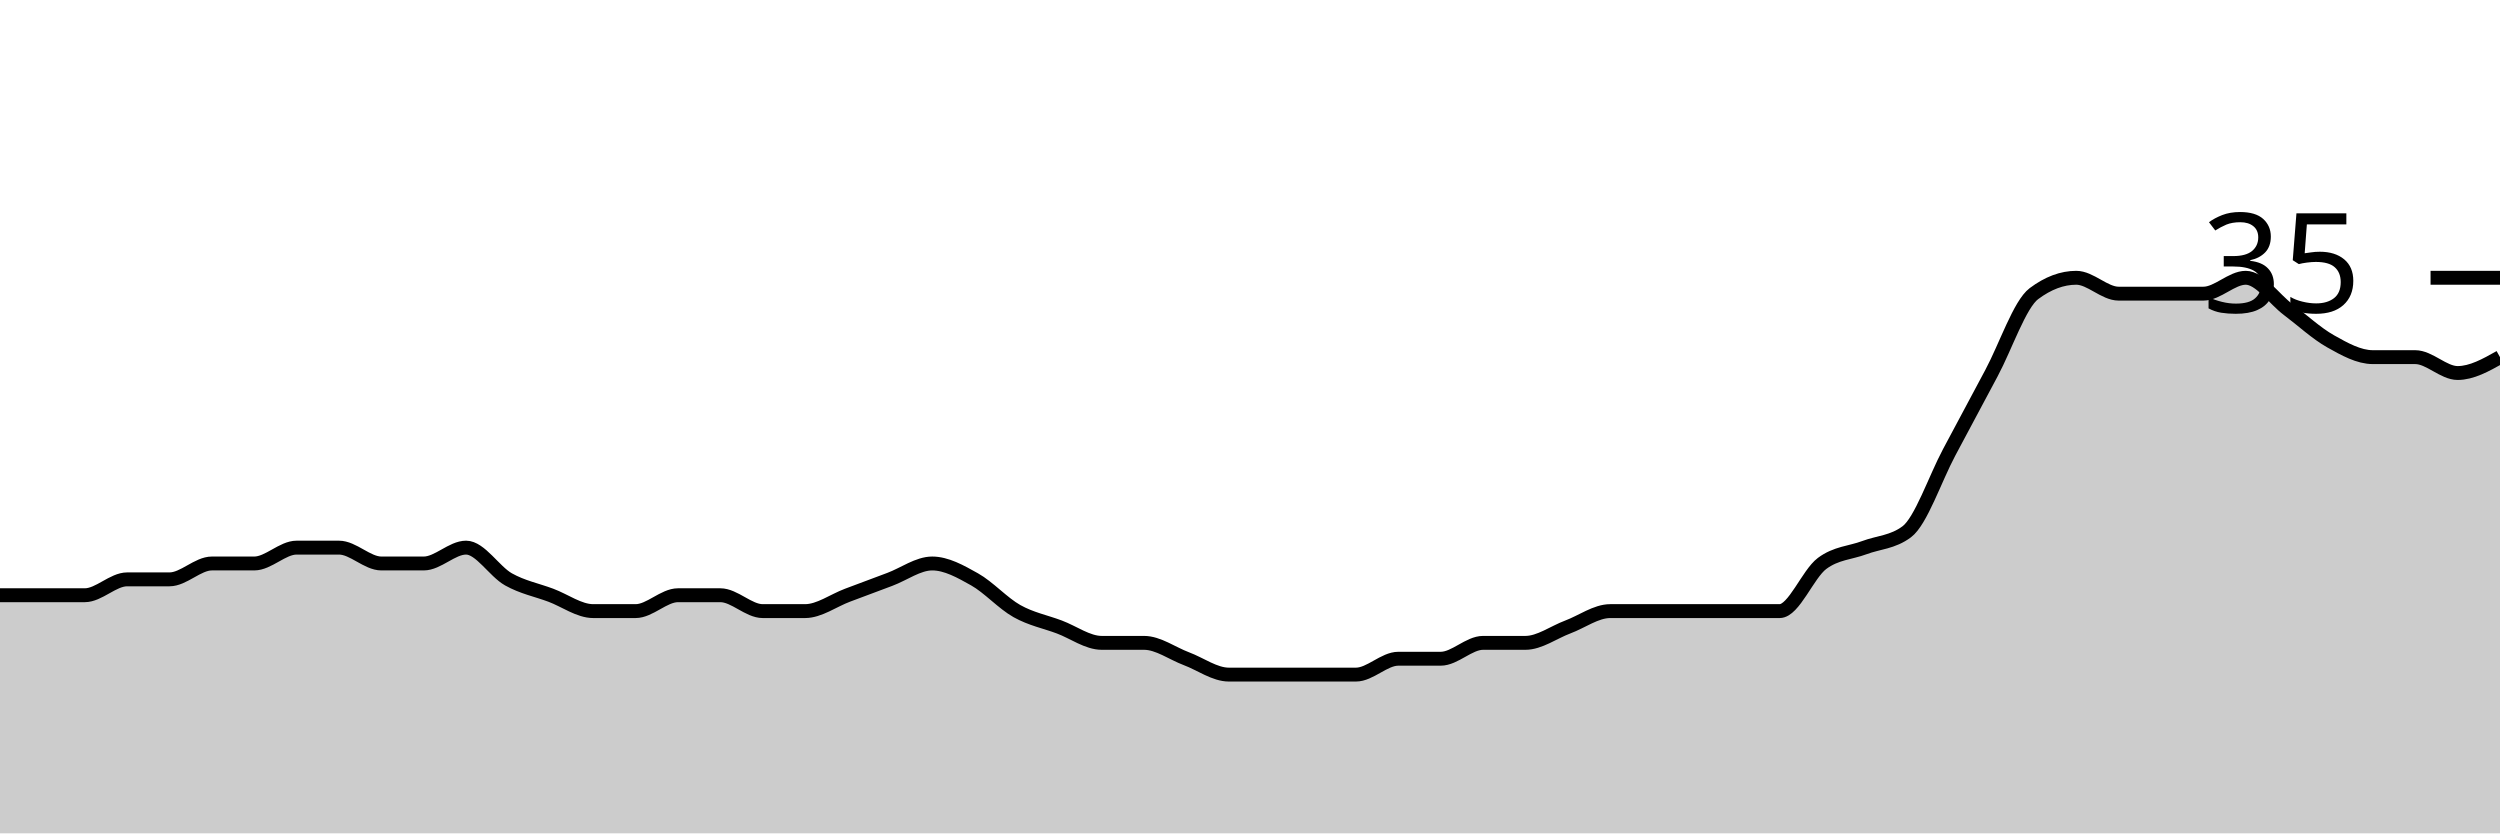
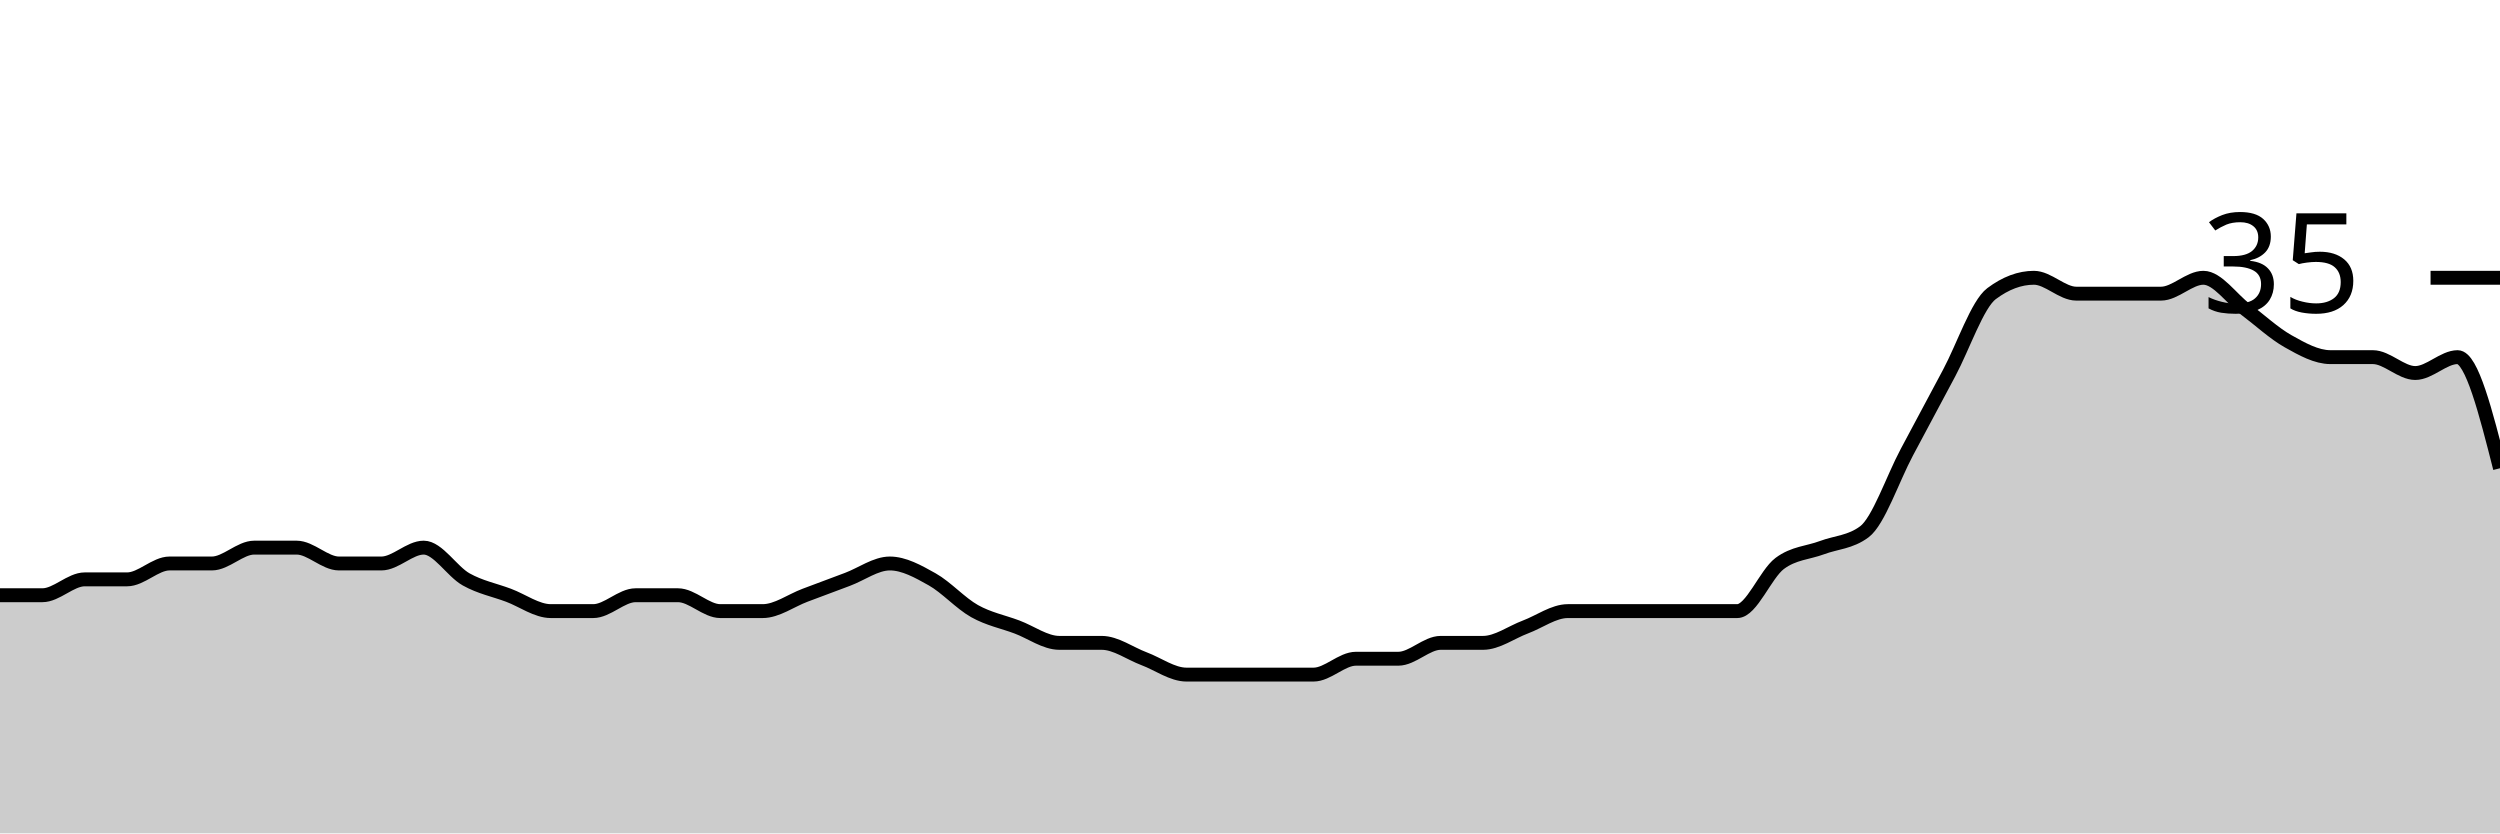
<svg xmlns="http://www.w3.org/2000/svg" viewBox="0 0 180 60">
  <g transform="translate(0,20)">
-     <path class="area" fill="rgba(0, 0, 0, 0.2)" d="M0,22.857C1.017,22.857,2.034,22.857,3.051,22.857C4.068,22.857,5.085,22.857,6.102,22.857C7.119,22.857,8.136,21.714,9.153,21.714C10.169,21.714,11.186,21.714,12.203,21.714C13.22,21.714,14.237,20.571,15.254,20.571C16.271,20.571,17.288,20.571,18.305,20.571C19.322,20.571,20.339,19.429,21.356,19.429C22.373,19.429,23.39,19.429,24.407,19.429C25.424,19.429,26.441,20.571,27.458,20.571C28.475,20.571,29.492,20.571,30.508,20.571C31.525,20.571,32.542,19.429,33.559,19.429C34.576,19.429,35.593,21.143,36.61,21.714C37.627,22.286,38.644,22.476,39.661,22.857C40.678,23.238,41.695,24,42.712,24C43.729,24,44.746,24,45.763,24C46.78,24,47.797,22.857,48.814,22.857C49.831,22.857,50.847,22.857,51.864,22.857C52.881,22.857,53.898,24,54.915,24C55.932,24,56.949,24,57.966,24C58.983,24,60,23.238,61.017,22.857C62.034,22.476,63.051,22.095,64.068,21.714C65.085,21.333,66.102,20.571,67.119,20.571C68.136,20.571,69.153,21.143,70.169,21.714C71.186,22.286,72.203,23.429,73.22,24C74.237,24.571,75.254,24.762,76.271,25.143C77.288,25.524,78.305,26.286,79.322,26.286C80.339,26.286,81.356,26.286,82.373,26.286C83.39,26.286,84.407,27.048,85.424,27.429C86.441,27.81,87.458,28.571,88.475,28.571C89.492,28.571,90.508,28.571,91.525,28.571C92.542,28.571,93.559,28.571,94.576,28.571C95.593,28.571,96.61,28.571,97.627,28.571C98.644,28.571,99.661,27.429,100.678,27.429C101.695,27.429,102.712,27.429,103.729,27.429C104.746,27.429,105.763,26.286,106.78,26.286C107.797,26.286,108.814,26.286,109.831,26.286C110.847,26.286,111.864,25.524,112.881,25.143C113.898,24.762,114.915,24,115.932,24C116.949,24,117.966,24,118.983,24C120,24,121.017,24,122.034,24C123.051,24,124.068,24,125.085,24C126.102,24,127.119,24,128.136,24C129.153,24,130.169,21.333,131.186,20.571C132.203,19.81,133.22,19.81,134.237,19.429C135.254,19.048,136.271,19.048,137.288,18.286C138.305,17.524,139.322,14.476,140.339,12.571C141.356,10.667,142.373,8.762,143.39,6.857C144.407,4.952,145.424,1.905,146.441,1.143C147.458,0.381,148.475,0,149.492,0C150.508,0,151.525,1.143,152.542,1.143C153.559,1.143,154.576,1.143,155.593,1.143C156.61,1.143,157.627,1.143,158.644,1.143C159.661,1.143,160.678,0,161.695,0C162.712,0,163.729,1.524,164.746,2.286C165.763,3.048,166.78,4,167.797,4.571C168.814,5.143,169.831,5.714,170.847,5.714C171.864,5.714,172.881,5.714,173.898,5.714C174.915,5.714,175.932,6.857,176.949,6.857C177.966,6.857,178.983,6.286,180,5.714L180,40C178.983,40,177.966,40,176.949,40C175.932,40,174.915,40,173.898,40C172.881,40,171.864,40,170.847,40C169.831,40,168.814,40,167.797,40C166.78,40,165.763,40,164.746,40C163.729,40,162.712,40,161.695,40C160.678,40,159.661,40,158.644,40C157.627,40,156.61,40,155.593,40C154.576,40,153.559,40,152.542,40C151.525,40,150.508,40,149.492,40C148.475,40,147.458,40,146.441,40C145.424,40,144.407,40,143.39,40C142.373,40,141.356,40,140.339,40C139.322,40,138.305,40,137.288,40C136.271,40,135.254,40,134.237,40C133.22,40,132.203,40,131.186,40C130.169,40,129.153,40,128.136,40C127.119,40,126.102,40,125.085,40C124.068,40,123.051,40,122.034,40C121.017,40,120,40,118.983,40C117.966,40,116.949,40,115.932,40C114.915,40,113.898,40,112.881,40C111.864,40,110.847,40,109.831,40C108.814,40,107.797,40,106.78,40C105.763,40,104.746,40,103.729,40C102.712,40,101.695,40,100.678,40C99.661,40,98.644,40,97.627,40C96.61,40,95.593,40,94.576,40C93.559,40,92.542,40,91.525,40C90.508,40,89.492,40,88.475,40C87.458,40,86.441,40,85.424,40C84.407,40,83.39,40,82.373,40C81.356,40,80.339,40,79.322,40C78.305,40,77.288,40,76.271,40C75.254,40,74.237,40,73.22,40C72.203,40,71.186,40,70.169,40C69.153,40,68.136,40,67.119,40C66.102,40,65.085,40,64.068,40C63.051,40,62.034,40,61.017,40C60,40,58.983,40,57.966,40C56.949,40,55.932,40,54.915,40C53.898,40,52.881,40,51.864,40C50.847,40,49.831,40,48.814,40C47.797,40,46.78,40,45.763,40C44.746,40,43.729,40,42.712,40C41.695,40,40.678,40,39.661,40C38.644,40,37.627,40,36.61,40C35.593,40,34.576,40,33.559,40C32.542,40,31.525,40,30.508,40C29.492,40,28.475,40,27.458,40C26.441,40,25.424,40,24.407,40C23.39,40,22.373,40,21.356,40C20.339,40,19.322,40,18.305,40C17.288,40,16.271,40,15.254,40C14.237,40,13.22,40,12.203,40C11.186,40,10.169,40,9.153,40C8.136,40,7.119,40,6.102,40C5.085,40,4.068,40,3.051,40C2.034,40,1.017,40,0,40Z" />
-     <path class="line" stroke="black" fill="none" d="M0,22.857C1.017,22.857,2.034,22.857,3.051,22.857C4.068,22.857,5.085,22.857,6.102,22.857C7.119,22.857,8.136,21.714,9.153,21.714C10.169,21.714,11.186,21.714,12.203,21.714C13.22,21.714,14.237,20.571,15.254,20.571C16.271,20.571,17.288,20.571,18.305,20.571C19.322,20.571,20.339,19.429,21.356,19.429C22.373,19.429,23.39,19.429,24.407,19.429C25.424,19.429,26.441,20.571,27.458,20.571C28.475,20.571,29.492,20.571,30.508,20.571C31.525,20.571,32.542,19.429,33.559,19.429C34.576,19.429,35.593,21.143,36.61,21.714C37.627,22.286,38.644,22.476,39.661,22.857C40.678,23.238,41.695,24,42.712,24C43.729,24,44.746,24,45.763,24C46.78,24,47.797,22.857,48.814,22.857C49.831,22.857,50.847,22.857,51.864,22.857C52.881,22.857,53.898,24,54.915,24C55.932,24,56.949,24,57.966,24C58.983,24,60,23.238,61.017,22.857C62.034,22.476,63.051,22.095,64.068,21.714C65.085,21.333,66.102,20.571,67.119,20.571C68.136,20.571,69.153,21.143,70.169,21.714C71.186,22.286,72.203,23.429,73.22,24C74.237,24.571,75.254,24.762,76.271,25.143C77.288,25.524,78.305,26.286,79.322,26.286C80.339,26.286,81.356,26.286,82.373,26.286C83.39,26.286,84.407,27.048,85.424,27.429C86.441,27.81,87.458,28.571,88.475,28.571C89.492,28.571,90.508,28.571,91.525,28.571C92.542,28.571,93.559,28.571,94.576,28.571C95.593,28.571,96.61,28.571,97.627,28.571C98.644,28.571,99.661,27.429,100.678,27.429C101.695,27.429,102.712,27.429,103.729,27.429C104.746,27.429,105.763,26.286,106.78,26.286C107.797,26.286,108.814,26.286,109.831,26.286C110.847,26.286,111.864,25.524,112.881,25.143C113.898,24.762,114.915,24,115.932,24C116.949,24,117.966,24,118.983,24C120,24,121.017,24,122.034,24C123.051,24,124.068,24,125.085,24C126.102,24,127.119,24,128.136,24C129.153,24,130.169,21.333,131.186,20.571C132.203,19.81,133.22,19.81,134.237,19.429C135.254,19.048,136.271,19.048,137.288,18.286C138.305,17.524,139.322,14.476,140.339,12.571C141.356,10.667,142.373,8.762,143.39,6.857C144.407,4.952,145.424,1.905,146.441,1.143C147.458,0.381,148.475,0,149.492,0C150.508,0,151.525,1.143,152.542,1.143C153.559,1.143,154.576,1.143,155.593,1.143C156.61,1.143,157.627,1.143,158.644,1.143C159.661,1.143,160.678,0,161.695,0C162.712,0,163.729,1.524,164.746,2.286C165.763,3.048,166.78,4,167.797,4.571C168.814,5.143,169.831,5.714,170.847,5.714C171.864,5.714,172.881,5.714,173.898,5.714C174.915,5.714,175.932,6.857,176.949,6.857C177.966,6.857,178.983,6.286,180,5.714" />
+     <path class="area" fill="rgba(0, 0, 0, 0.2)" d="M0,22.857C1.017,22.857,2.034,22.857,3.051,22.857C4.068,22.857,5.085,21.714,6.102,21.714C7.119,21.714,8.136,21.714,9.153,21.714C10.169,21.714,11.186,20.571,12.203,20.571C13.22,20.571,14.237,20.571,15.254,20.571C16.271,20.571,17.288,19.429,18.305,19.429C19.322,19.429,20.339,19.429,21.356,19.429C22.373,19.429,23.39,20.571,24.407,20.571C25.424,20.571,26.441,20.571,27.458,20.571C28.475,20.571,29.492,19.429,30.508,19.429C31.525,19.429,32.542,21.143,33.559,21.714C34.576,22.286,35.593,22.476,36.61,22.857C37.627,23.238,38.644,24,39.661,24C40.678,24,41.695,24,42.712,24C43.729,24,44.746,22.857,45.763,22.857C46.78,22.857,47.797,22.857,48.814,22.857C49.831,22.857,50.847,24,51.864,24C52.881,24,53.898,24,54.915,24C55.932,24,56.949,23.238,57.966,22.857C58.983,22.476,60,22.095,61.017,21.714C62.034,21.333,63.051,20.571,64.068,20.571C65.085,20.571,66.102,21.143,67.119,21.714C68.136,22.286,69.153,23.429,70.169,24C71.186,24.571,72.203,24.762,73.22,25.143C74.237,25.524,75.254,26.286,76.271,26.286C77.288,26.286,78.305,26.286,79.322,26.286C80.339,26.286,81.356,27.048,82.373,27.429C83.39,27.81,84.407,28.571,85.424,28.571C86.441,28.571,87.458,28.571,88.475,28.571C89.492,28.571,90.508,28.571,91.525,28.571C92.542,28.571,93.559,28.571,94.576,28.571C95.593,28.571,96.61,27.429,97.627,27.429C98.644,27.429,99.661,27.429,100.678,27.429C101.695,27.429,102.712,26.286,103.729,26.286C104.746,26.286,105.763,26.286,106.78,26.286C107.797,26.286,108.814,25.524,109.831,25.143C110.847,24.762,111.864,24,112.881,24C113.898,24,114.915,24,115.932,24C116.949,24,117.966,24,118.983,24C120,24,121.017,24,122.034,24C123.051,24,124.068,24,125.085,24C126.102,24,127.119,21.333,128.136,20.571C129.153,19.81,130.169,19.81,131.186,19.429C132.203,19.048,133.22,19.048,134.237,18.286C135.254,17.524,136.271,14.476,137.288,12.571C138.305,10.667,139.322,8.762,140.339,6.857C141.356,4.952,142.373,1.905,143.39,1.143C144.407,0.381,145.424,0,146.441,0C147.458,0,148.475,1.143,149.492,1.143C150.508,1.143,151.525,1.143,152.542,1.143C153.559,1.143,154.576,1.143,155.593,1.143C156.61,1.143,157.627,0,158.644,0C159.661,0,160.678,1.524,161.695,2.286C162.712,3.048,163.729,4,164.746,4.571C165.763,5.143,166.78,5.714,167.797,5.714C168.814,5.714,169.831,5.714,170.847,5.714C171.864,5.714,172.881,6.857,173.898,6.857C174.915,6.857,175.932,5.714,176.949,5.714C177.966,5.714,178.983,9.714,180,13.714L180,40C178.983,40,177.966,40,176.949,40C175.932,40,174.915,40,173.898,40C172.881,40,171.864,40,170.847,40C169.831,40,168.814,40,167.797,40C166.78,40,165.763,40,164.746,40C163.729,40,162.712,40,161.695,40C160.678,40,159.661,40,158.644,40C157.627,40,156.61,40,155.593,40C154.576,40,153.559,40,152.542,40C151.525,40,150.508,40,149.492,40C148.475,40,147.458,40,146.441,40C145.424,40,144.407,40,143.39,40C142.373,40,141.356,40,140.339,40C139.322,40,138.305,40,137.288,40C136.271,40,135.254,40,134.237,40C133.22,40,132.203,40,131.186,40C130.169,40,129.153,40,128.136,40C127.119,40,126.102,40,125.085,40C124.068,40,123.051,40,122.034,40C121.017,40,120,40,118.983,40C117.966,40,116.949,40,115.932,40C114.915,40,113.898,40,112.881,40C111.864,40,110.847,40,109.831,40C108.814,40,107.797,40,106.78,40C105.763,40,104.746,40,103.729,40C102.712,40,101.695,40,100.678,40C99.661,40,98.644,40,97.627,40C96.61,40,95.593,40,94.576,40C93.559,40,92.542,40,91.525,40C90.508,40,89.492,40,88.475,40C87.458,40,86.441,40,85.424,40C84.407,40,83.39,40,82.373,40C81.356,40,80.339,40,79.322,40C78.305,40,77.288,40,76.271,40C75.254,40,74.237,40,73.22,40C72.203,40,71.186,40,70.169,40C69.153,40,68.136,40,67.119,40C66.102,40,65.085,40,64.068,40C63.051,40,62.034,40,61.017,40C60,40,58.983,40,57.966,40C56.949,40,55.932,40,54.915,40C53.898,40,52.881,40,51.864,40C50.847,40,49.831,40,48.814,40C47.797,40,46.78,40,45.763,40C44.746,40,43.729,40,42.712,40C41.695,40,40.678,40,39.661,40C38.644,40,37.627,40,36.61,40C35.593,40,34.576,40,33.559,40C32.542,40,31.525,40,30.508,40C29.492,40,28.475,40,27.458,40C26.441,40,25.424,40,24.407,40C23.39,40,22.373,40,21.356,40C20.339,40,19.322,40,18.305,40C17.288,40,16.271,40,15.254,40C14.237,40,13.22,40,12.203,40C11.186,40,10.169,40,9.153,40C8.136,40,7.119,40,6.102,40C5.085,40,4.068,40,3.051,40C2.034,40,1.017,40,0,40Z" />
+     <path class="line" stroke="black" fill="none" d="M0,22.857C1.017,22.857,2.034,22.857,3.051,22.857C4.068,22.857,5.085,21.714,6.102,21.714C7.119,21.714,8.136,21.714,9.153,21.714C10.169,21.714,11.186,20.571,12.203,20.571C13.22,20.571,14.237,20.571,15.254,20.571C16.271,20.571,17.288,19.429,18.305,19.429C19.322,19.429,20.339,19.429,21.356,19.429C22.373,19.429,23.39,20.571,24.407,20.571C25.424,20.571,26.441,20.571,27.458,20.571C28.475,20.571,29.492,19.429,30.508,19.429C31.525,19.429,32.542,21.143,33.559,21.714C34.576,22.286,35.593,22.476,36.61,22.857C37.627,23.238,38.644,24,39.661,24C40.678,24,41.695,24,42.712,24C43.729,24,44.746,22.857,45.763,22.857C46.78,22.857,47.797,22.857,48.814,22.857C49.831,22.857,50.847,24,51.864,24C52.881,24,53.898,24,54.915,24C55.932,24,56.949,23.238,57.966,22.857C58.983,22.476,60,22.095,61.017,21.714C62.034,21.333,63.051,20.571,64.068,20.571C65.085,20.571,66.102,21.143,67.119,21.714C68.136,22.286,69.153,23.429,70.169,24C71.186,24.571,72.203,24.762,73.22,25.143C74.237,25.524,75.254,26.286,76.271,26.286C77.288,26.286,78.305,26.286,79.322,26.286C80.339,26.286,81.356,27.048,82.373,27.429C83.39,27.81,84.407,28.571,85.424,28.571C86.441,28.571,87.458,28.571,88.475,28.571C89.492,28.571,90.508,28.571,91.525,28.571C92.542,28.571,93.559,28.571,94.576,28.571C95.593,28.571,96.61,27.429,97.627,27.429C98.644,27.429,99.661,27.429,100.678,27.429C101.695,27.429,102.712,26.286,103.729,26.286C104.746,26.286,105.763,26.286,106.78,26.286C107.797,26.286,108.814,25.524,109.831,25.143C110.847,24.762,111.864,24,112.881,24C113.898,24,114.915,24,115.932,24C116.949,24,117.966,24,118.983,24C120,24,121.017,24,122.034,24C123.051,24,124.068,24,125.085,24C126.102,24,127.119,21.333,128.136,20.571C129.153,19.81,130.169,19.81,131.186,19.429C132.203,19.048,133.22,19.048,134.237,18.286C135.254,17.524,136.271,14.476,137.288,12.571C138.305,10.667,139.322,8.762,140.339,6.857C141.356,4.952,142.373,1.905,143.39,1.143C144.407,0.381,145.424,0,146.441,0C147.458,0,148.475,1.143,149.492,1.143C150.508,1.143,151.525,1.143,152.542,1.143C153.559,1.143,154.576,1.143,155.593,1.143C156.61,1.143,157.627,0,158.644,0C159.661,0,160.678,1.524,161.695,2.286C162.712,3.048,163.729,4,164.746,4.571C165.763,5.143,166.78,5.714,167.797,5.714C168.814,5.714,169.831,5.714,170.847,5.714C171.864,5.714,172.881,6.857,173.898,6.857C174.915,6.857,175.932,5.714,176.949,5.714C177.966,5.714,178.983,9.714,180,13.714" />
    <path class="axis-ceiling" stroke-width="1" stroke="black" fill="none" d="M175,0L180,0" />
    <text class="axis-ceiling-label" font-family="sans-serif" text-anchor="end" font-size="10px" x="170" y="2.5">35</text>
  </g>
</svg>
